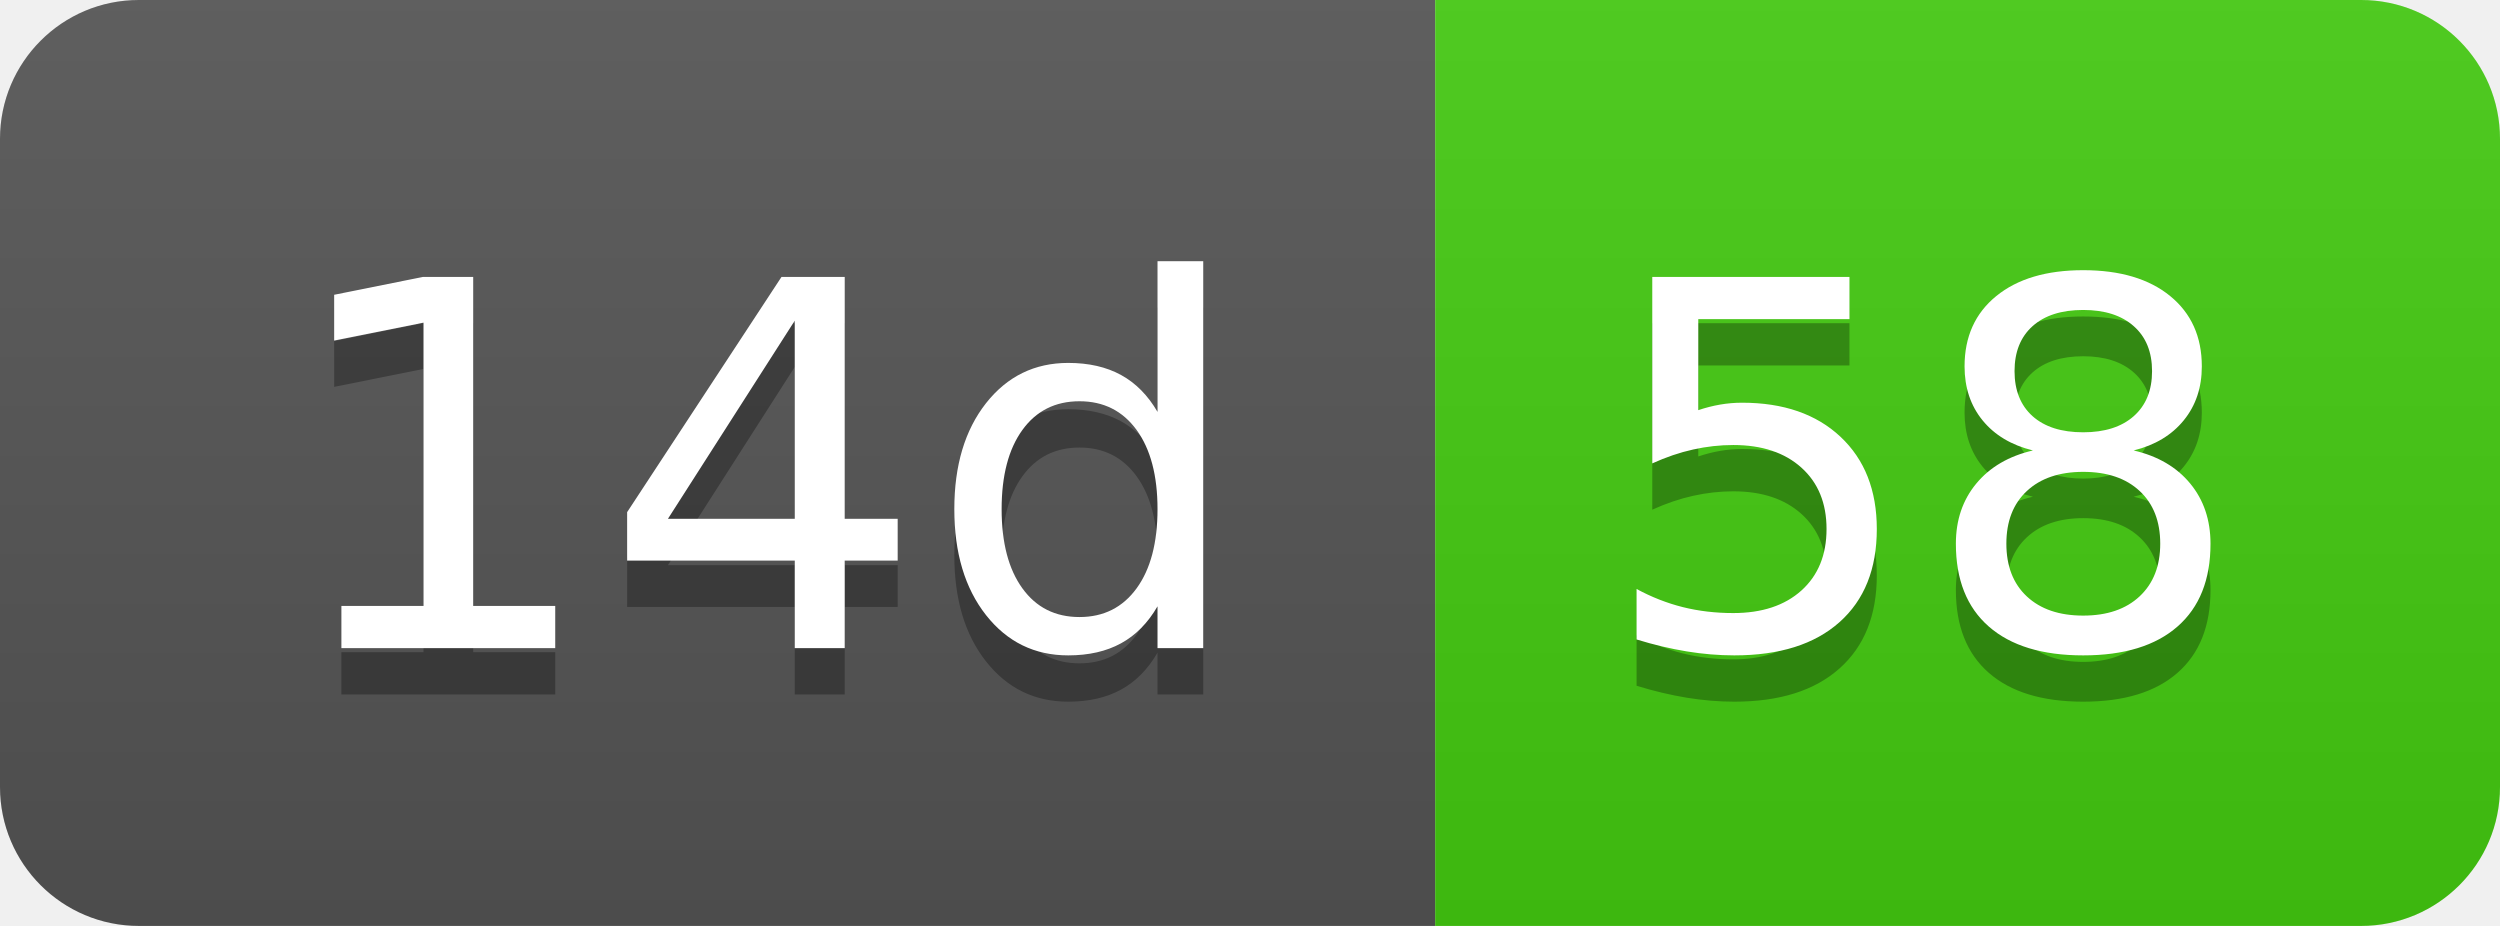
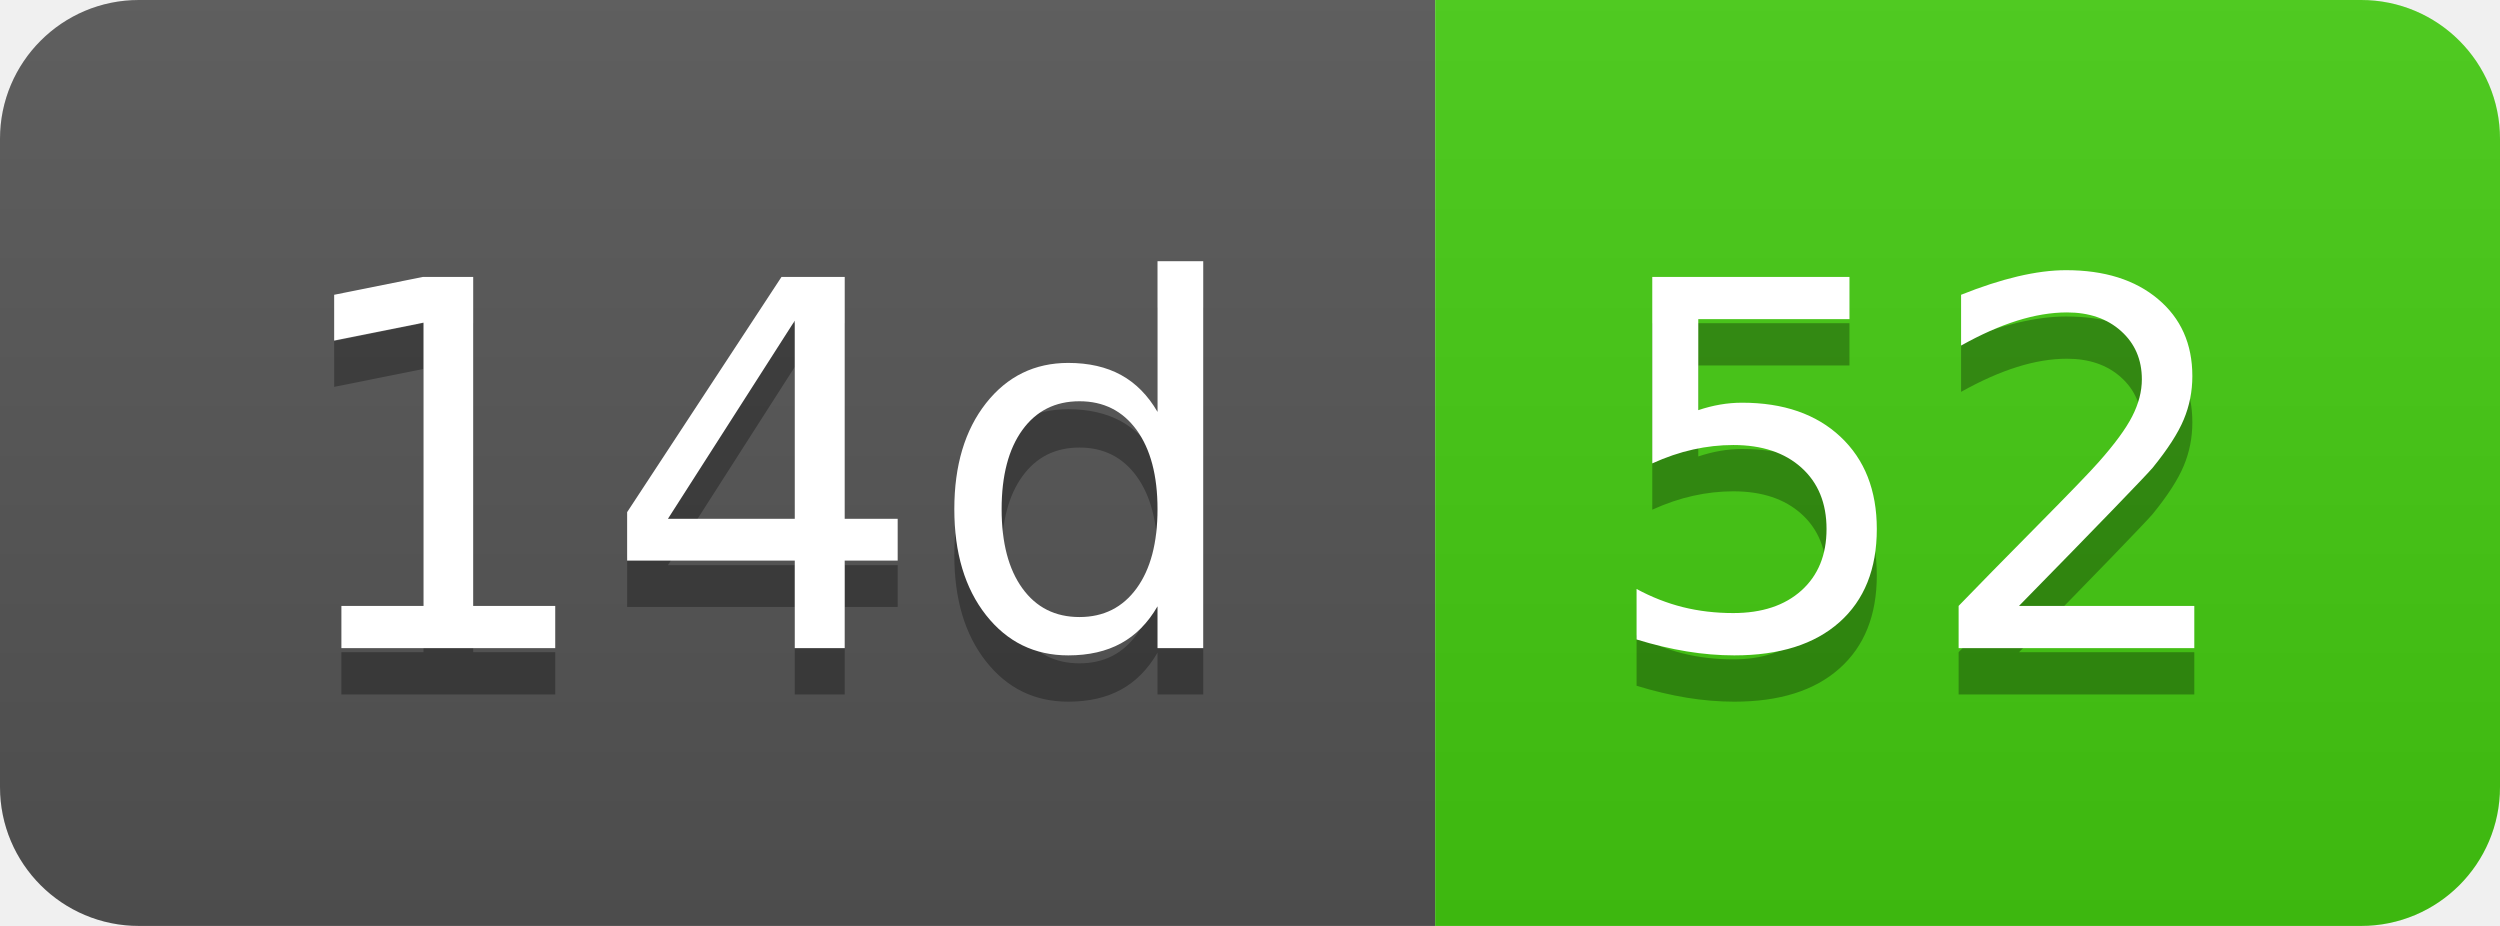
- <svg xmlns="http://www.w3.org/2000/svg" width="54" height="20" role="img" aria-label="14d: 58">
+ <svg xmlns="http://www.w3.org/2000/svg" width="54" height="20" role="img" aria-label="14d: 52">
  <linearGradient id="s" x2="0" y2="100%">
    <stop offset="0" stop-color="#bbb" stop-opacity=".1" />
    <stop offset="1" stop-opacity=".1" />
  </linearGradient>
  <clipPath id="r">
    <rect width="54" height="20" rx="3" fill="#fff" />
  </clipPath>
  <g clip-path="url(#r)">
    <rect width="31" height="20" fill="#555" />
    <rect x="31" width="23" height="20" fill="#4c1" />
    <rect width="54" height="20" fill="url(#s)" />
  </g>
  <g fill="#fff" text-anchor="middle" font-family="Verdana,Geneva,DejaVu Sans,sans-serif" text-rendering="geometricPrecision" font-size="110">
    <text aria-hidden="true" x="165" y="150" fill="#010101" fill-opacity=".3" transform="scale(.1)" textLength="210">14d</text>
    <text x="165" y="140" transform="scale(.1)" fill="#fff" textLength="210">14d</text>
-     <text aria-hidden="true" x="415" y="150" fill="#010101" fill-opacity=".3" transform="scale(.1)" textLength="130">58</text>
-     <text x="415" y="140" transform="scale(.1)" fill="#fff" textLength="130">58</text>
+     <text aria-hidden="true" x="415" y="150" fill="#010101" fill-opacity=".3" transform="scale(.1)" textLength="130">52</text>
+     <text x="415" y="140" transform="scale(.1)" fill="#fff" textLength="130">52</text>
  </g>
</svg>
